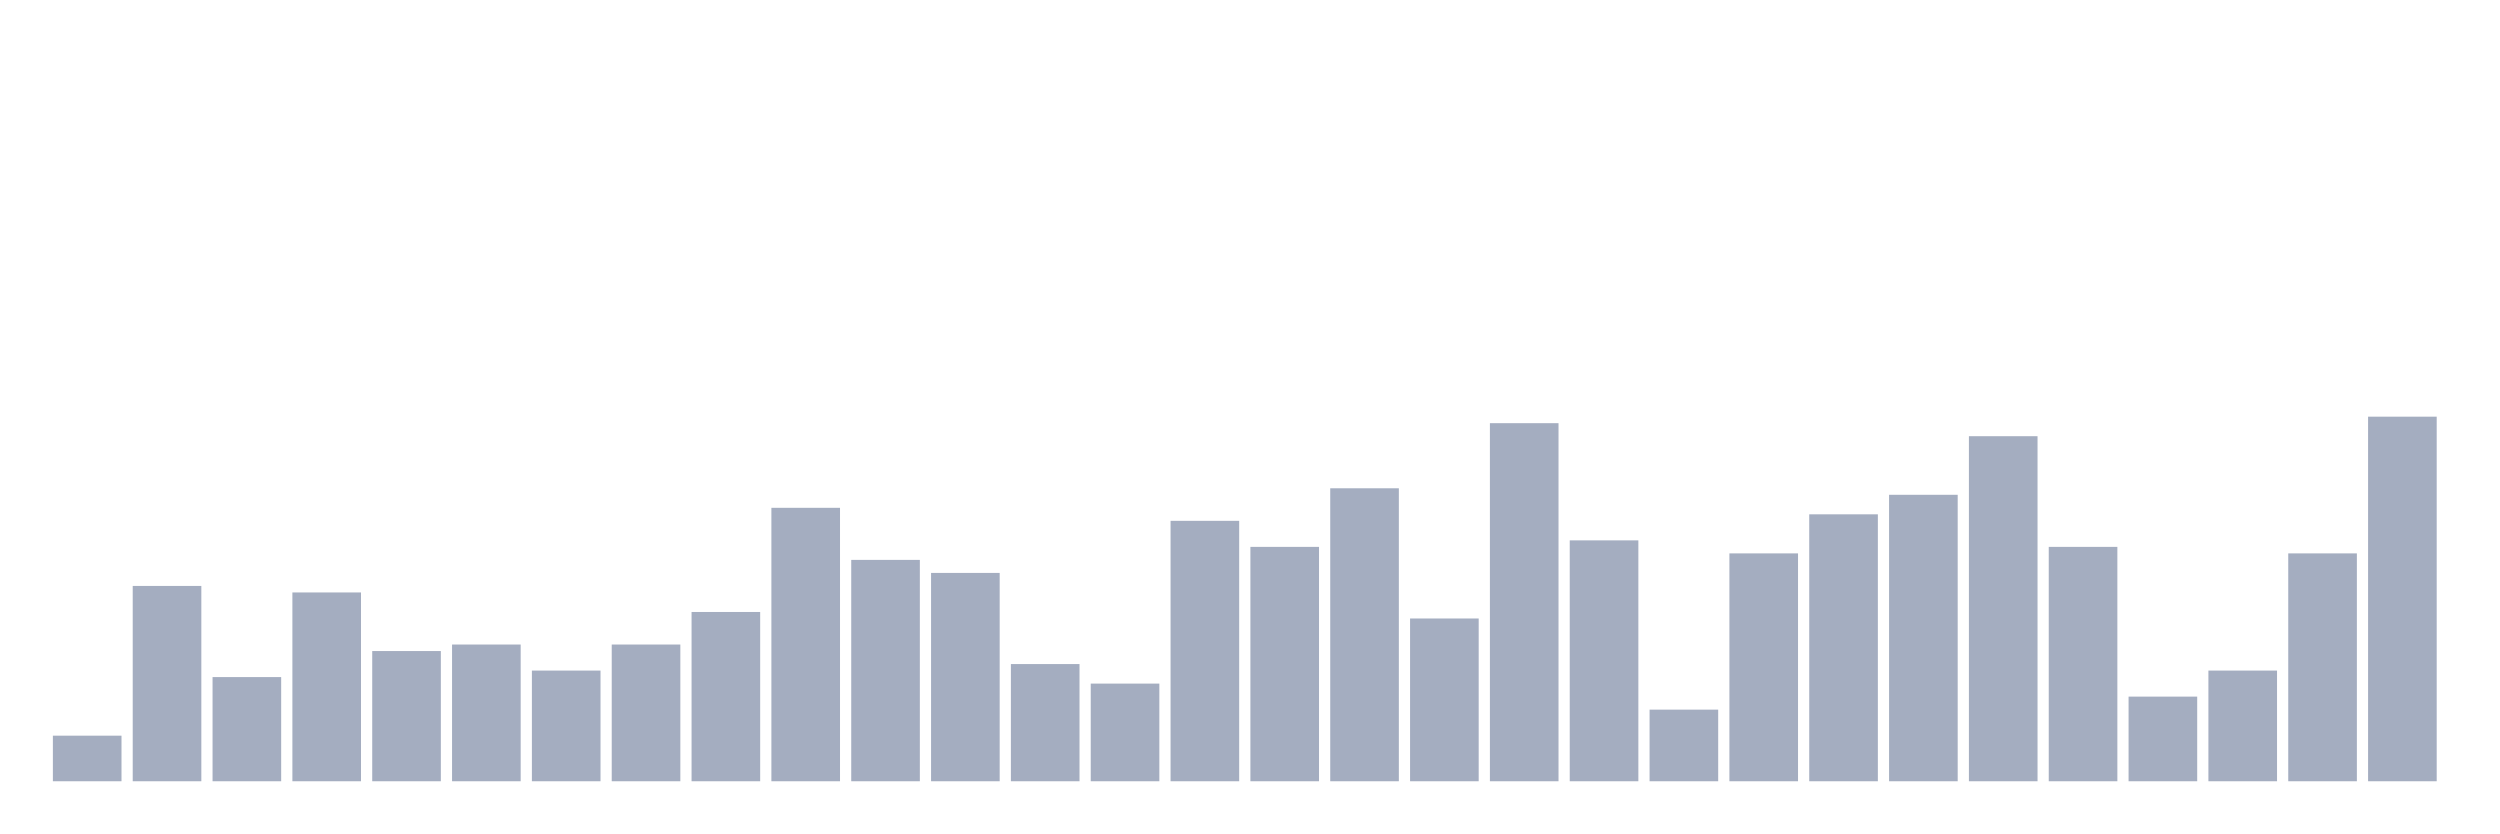
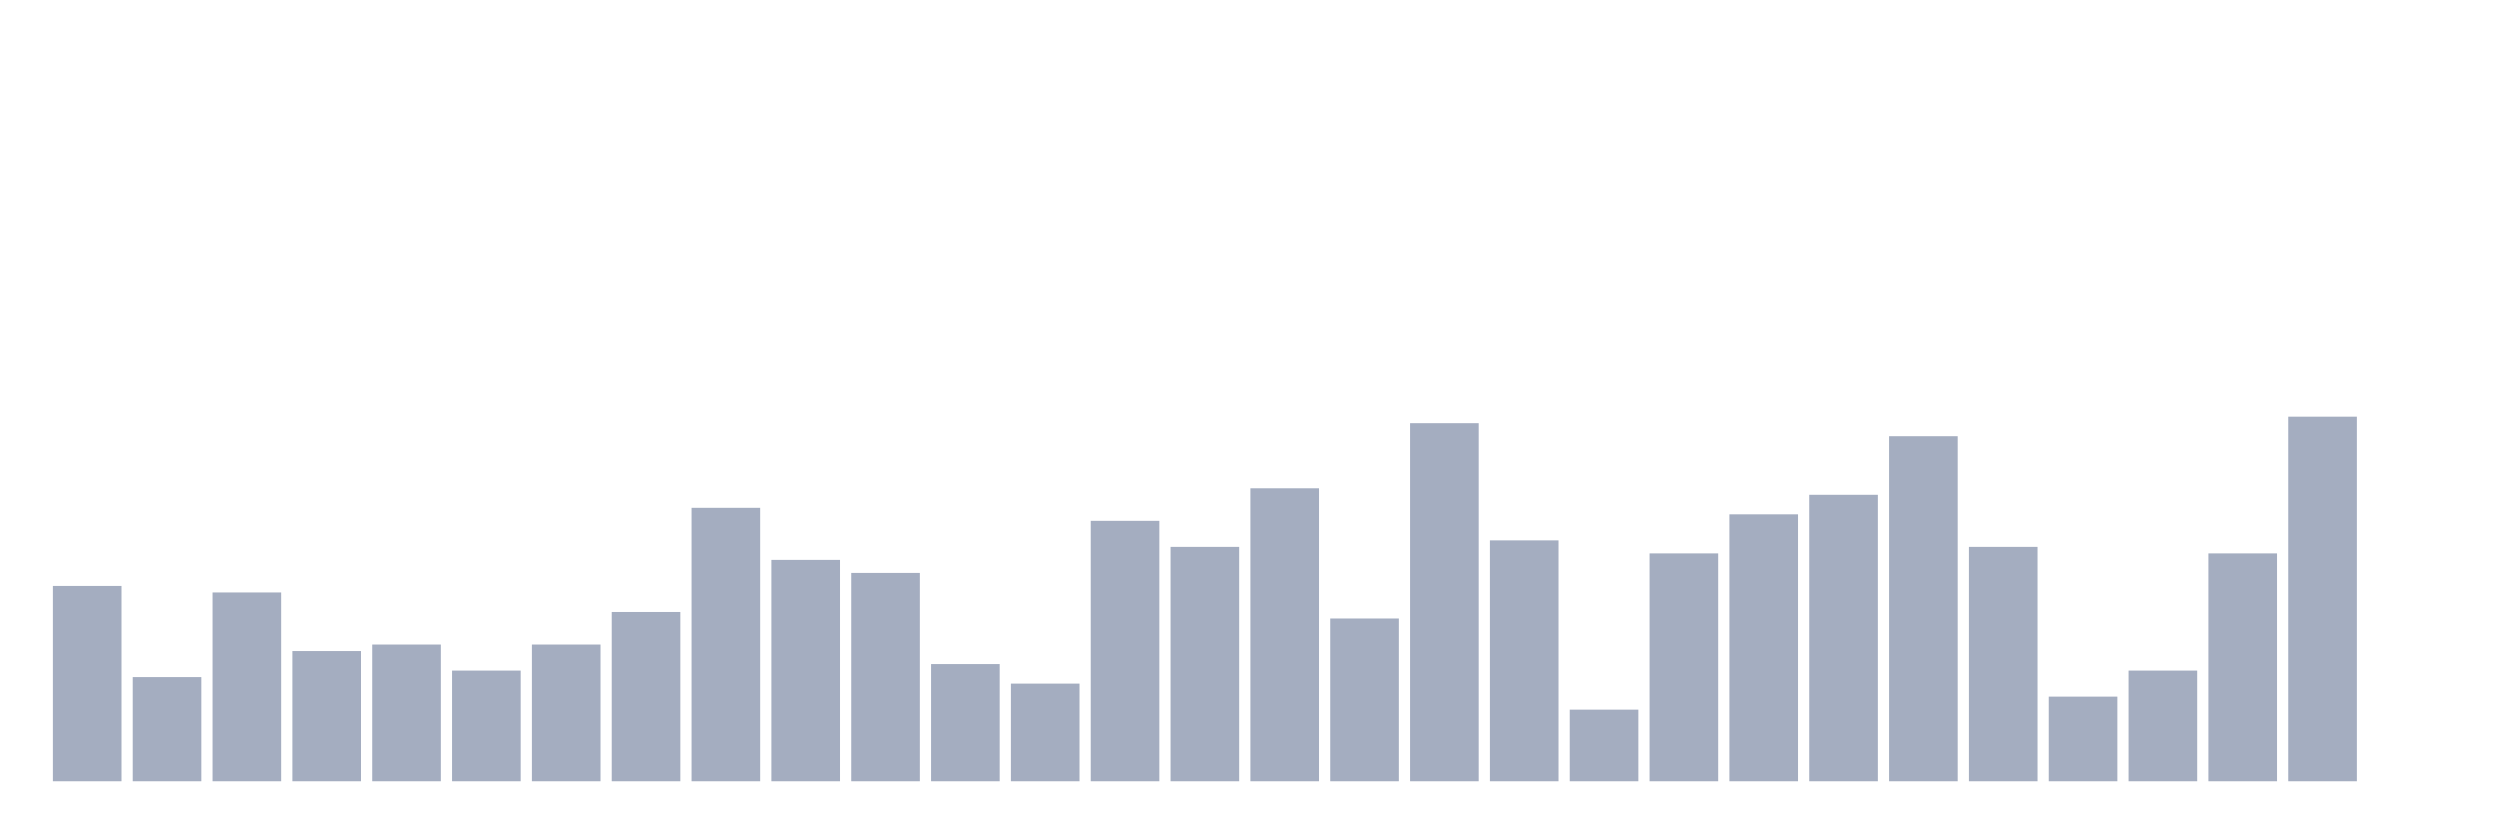
<svg xmlns="http://www.w3.org/2000/svg" viewBox="0 0 480 160">
  <g transform="translate(10,10)">
-     <rect class="bar" x="0.153" width="13.175" y="131.25" height="8.75" fill="rgb(164,173,192)" />
-     <rect class="bar" x="15.482" width="13.175" y="102.5" height="37.5" fill="rgb(164,173,192)" />
-     <rect class="bar" x="30.81" width="13.175" y="120" height="20" fill="rgb(164,173,192)" />
-     <rect class="bar" x="46.138" width="13.175" y="103.75" height="36.25" fill="rgb(164,173,192)" />
-     <rect class="bar" x="61.466" width="13.175" y="115" height="25" fill="rgb(164,173,192)" />
-     <rect class="bar" x="76.794" width="13.175" y="113.75" height="26.25" fill="rgb(164,173,192)" />
-     <rect class="bar" x="92.123" width="13.175" y="118.75" height="21.25" fill="rgb(164,173,192)" />
-     <rect class="bar" x="107.451" width="13.175" y="113.75" height="26.25" fill="rgb(164,173,192)" />
-     <rect class="bar" x="122.779" width="13.175" y="107.5" height="32.5" fill="rgb(164,173,192)" />
-     <rect class="bar" x="138.107" width="13.175" y="87.5" height="52.5" fill="rgb(164,173,192)" />
-     <rect class="bar" x="153.436" width="13.175" y="97.5" height="42.5" fill="rgb(164,173,192)" />
-     <rect class="bar" x="168.764" width="13.175" y="100" height="40" fill="rgb(164,173,192)" />
-     <rect class="bar" x="184.092" width="13.175" y="117.5" height="22.5" fill="rgb(164,173,192)" />
-     <rect class="bar" x="199.42" width="13.175" y="121.25" height="18.75" fill="rgb(164,173,192)" />
-     <rect class="bar" x="214.748" width="13.175" y="90" height="50" fill="rgb(164,173,192)" />
-     <rect class="bar" x="230.077" width="13.175" y="95" height="45" fill="rgb(164,173,192)" />
-     <rect class="bar" x="245.405" width="13.175" y="83.75" height="56.25" fill="rgb(164,173,192)" />
-     <rect class="bar" x="260.733" width="13.175" y="108.75" height="31.25" fill="rgb(164,173,192)" />
-     <rect class="bar" x="276.061" width="13.175" y="71.25" height="68.75" fill="rgb(164,173,192)" />
-     <rect class="bar" x="291.39" width="13.175" y="93.75" height="46.25" fill="rgb(164,173,192)" />
-     <rect class="bar" x="306.718" width="13.175" y="126.25" height="13.75" fill="rgb(164,173,192)" />
-     <rect class="bar" x="322.046" width="13.175" y="96.25" height="43.75" fill="rgb(164,173,192)" />
-     <rect class="bar" x="337.374" width="13.175" y="88.75" height="51.25" fill="rgb(164,173,192)" />
-     <rect class="bar" x="352.702" width="13.175" y="85" height="55" fill="rgb(164,173,192)" />
-     <rect class="bar" x="368.031" width="13.175" y="73.75" height="66.25" fill="rgb(164,173,192)" />
-     <rect class="bar" x="383.359" width="13.175" y="95" height="45" fill="rgb(164,173,192)" />
-     <rect class="bar" x="398.687" width="13.175" y="123.75" height="16.25" fill="rgb(164,173,192)" />
-     <rect class="bar" x="414.015" width="13.175" y="118.75" height="21.25" fill="rgb(164,173,192)" />
-     <rect class="bar" x="429.344" width="13.175" y="96.25" height="43.75" fill="rgb(164,173,192)" />
-     <rect class="bar" x="444.672" width="13.175" y="70" height="70" fill="rgb(164,173,192)" />
+     <rect class="bar" x="0.153" width="13.175" y="102.5" height="37.5" fill="rgb(164,173,192)" />
+     <rect class="bar" x="15.482" width="13.175" y="120" height="20" fill="rgb(164,173,192)" />
+     <rect class="bar" x="30.81" width="13.175" y="103.75" height="36.25" fill="rgb(164,173,192)" />
+     <rect class="bar" x="46.138" width="13.175" y="115" height="25" fill="rgb(164,173,192)" />
+     <rect class="bar" x="61.466" width="13.175" y="113.75" height="26.25" fill="rgb(164,173,192)" />
+     <rect class="bar" x="76.794" width="13.175" y="118.75" height="21.25" fill="rgb(164,173,192)" />
+     <rect class="bar" x="92.123" width="13.175" y="113.75" height="26.25" fill="rgb(164,173,192)" />
+     <rect class="bar" x="107.451" width="13.175" y="107.5" height="32.5" fill="rgb(164,173,192)" />
+     <rect class="bar" x="122.779" width="13.175" y="87.5" height="52.5" fill="rgb(164,173,192)" />
+     <rect class="bar" x="138.107" width="13.175" y="97.5" height="42.5" fill="rgb(164,173,192)" />
+     <rect class="bar" x="153.436" width="13.175" y="100" height="40" fill="rgb(164,173,192)" />
+     <rect class="bar" x="168.764" width="13.175" y="117.5" height="22.5" fill="rgb(164,173,192)" />
+     <rect class="bar" x="184.092" width="13.175" y="121.25" height="18.75" fill="rgb(164,173,192)" />
+     <rect class="bar" x="199.42" width="13.175" y="90" height="50" fill="rgb(164,173,192)" />
+     <rect class="bar" x="214.748" width="13.175" y="95" height="45" fill="rgb(164,173,192)" />
+     <rect class="bar" x="230.077" width="13.175" y="83.75" height="56.25" fill="rgb(164,173,192)" />
+     <rect class="bar" x="245.405" width="13.175" y="108.75" height="31.25" fill="rgb(164,173,192)" />
+     <rect class="bar" x="260.733" width="13.175" y="71.25" height="68.75" fill="rgb(164,173,192)" />
+     <rect class="bar" x="276.061" width="13.175" y="93.75" height="46.25" fill="rgb(164,173,192)" />
+     <rect class="bar" x="291.39" width="13.175" y="126.25" height="13.75" fill="rgb(164,173,192)" />
+     <rect class="bar" x="306.718" width="13.175" y="96.25" height="43.75" fill="rgb(164,173,192)" />
+     <rect class="bar" x="322.046" width="13.175" y="88.75" height="51.25" fill="rgb(164,173,192)" />
+     <rect class="bar" x="337.374" width="13.175" y="85" height="55" fill="rgb(164,173,192)" />
+     <rect class="bar" x="352.702" width="13.175" y="73.75" height="66.25" fill="rgb(164,173,192)" />
+     <rect class="bar" x="368.031" width="13.175" y="95" height="45" fill="rgb(164,173,192)" />
+     <rect class="bar" x="383.359" width="13.175" y="123.75" height="16.25" fill="rgb(164,173,192)" />
+     <rect class="bar" x="398.687" width="13.175" y="118.75" height="21.25" fill="rgb(164,173,192)" />
+     <rect class="bar" x="414.015" width="13.175" y="96.25" height="43.75" fill="rgb(164,173,192)" />
+     <rect class="bar" x="429.344" width="13.175" y="70" height="70" fill="rgb(164,173,192)" />
+     <rect class="bar" x="444.672" width="13.175" y="140" height="0" fill="rgb(164,173,192)" />
  </g>
</svg>
